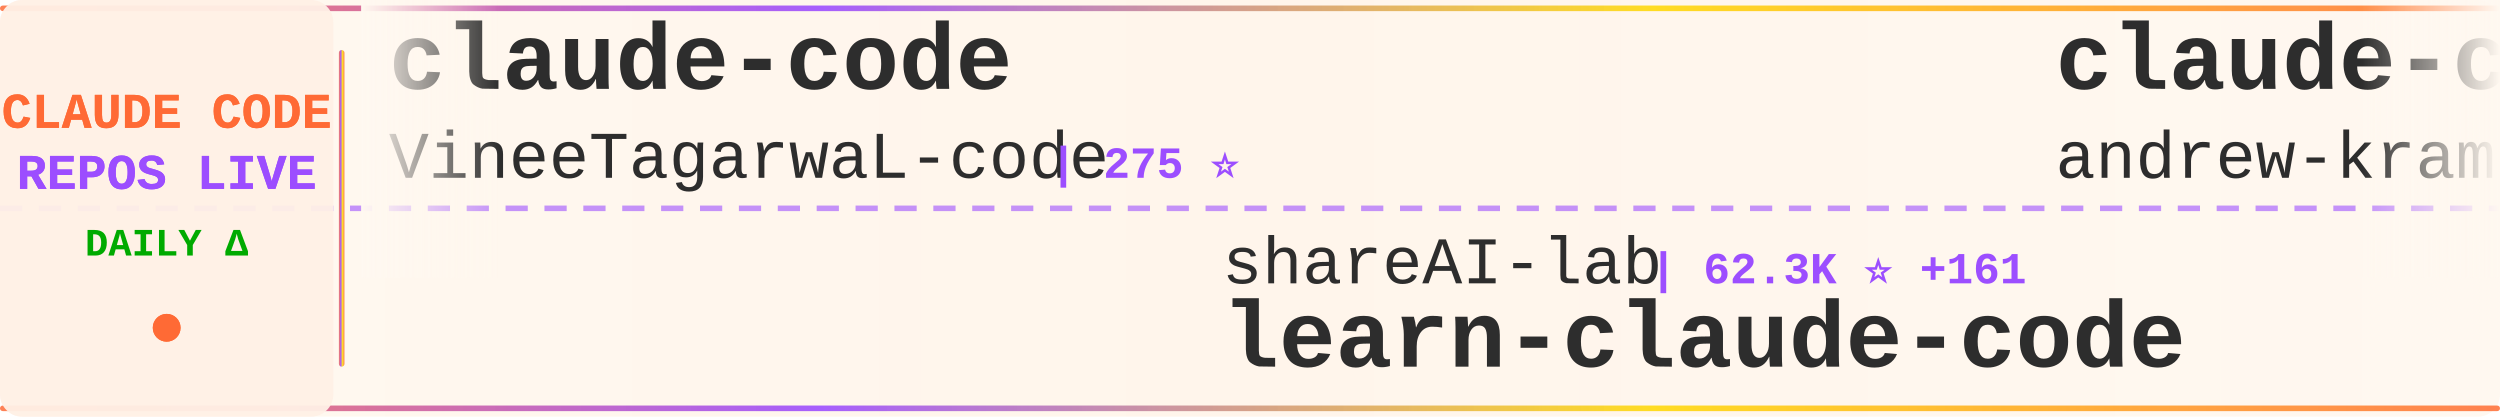
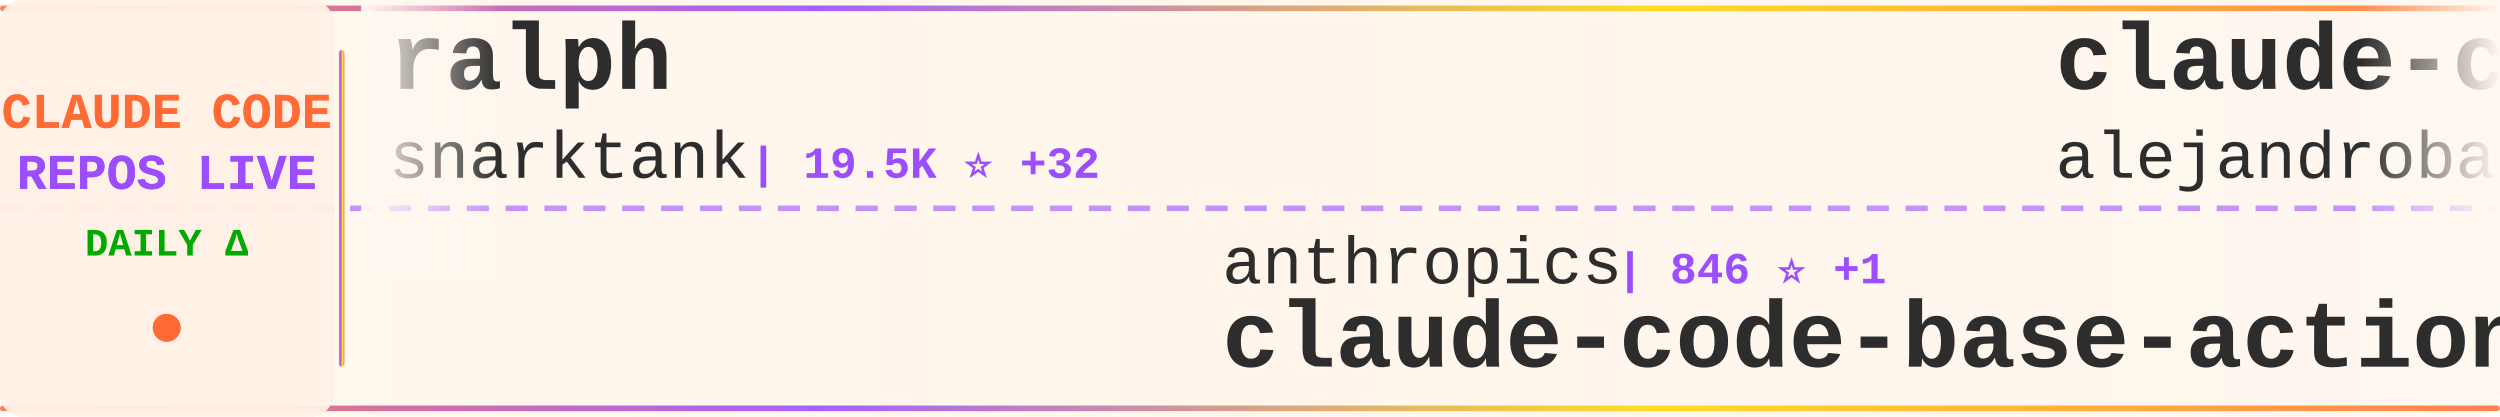
<svg xmlns="http://www.w3.org/2000/svg" width="900" height="150">
  <defs>
    <linearGradient id="tickerBg" x1="0%" y1="0%" x2="100%" y2="0%">
      <stop offset="0%" style="stop-color:#fff8f0;stop-opacity:0.98" />
      <stop offset="50%" style="stop-color:#fff5eb;stop-opacity:1" />
      <stop offset="100%" style="stop-color:#fff8f0;stop-opacity:0.98" />
    </linearGradient>
    <linearGradient id="borderGrad" x1="0%" y1="0%" x2="100%" y2="0%">
      <stop offset="0%" style="stop-color:#FF6B35;stop-opacity:0.85">
        <animate attributeName="stop-opacity" values="0.85;1;0.85" dur="2s" repeatCount="indefinite" />
      </stop>
      <stop offset="33%" style="stop-color:#9C4EFF;stop-opacity:0.9">
        <animate attributeName="stop-opacity" values="0.9;1;0.9" dur="2.2s" repeatCount="indefinite" />
      </stop>
      <stop offset="66%" style="stop-color:#FFD700;stop-opacity:0.85">
        <animate attributeName="stop-opacity" values="0.85;1;0.85" dur="1.8s" repeatCount="indefinite" />
      </stop>
      <stop offset="100%" style="stop-color:#FF6B35;stop-opacity:0.85">
        <animate attributeName="stop-opacity" values="0.85;1;0.85" dur="2s" repeatCount="indefinite" />
      </stop>
    </linearGradient>
    <filter id="textGlow">
      <feGaussianBlur stdDeviation="0.15" result="coloredBlur" />
      <feMerge>
        <feMergeNode in="coloredBlur" />
        <feMergeNode in="SourceGraphic" />
      </feMerge>
    </filter>
    <filter id="metricGlow">
      <feGaussianBlur stdDeviation="0.2" result="coloredBlur" />
      <feMerge>
        <feMergeNode in="coloredBlur" />
        <feMergeNode in="SourceGraphic" />
      </feMerge>
    </filter>
    <linearGradient id="leftFade" x1="0%" y1="0%" x2="100%" y2="0%">
      <stop offset="0%" style="stop-color:#fff8f0;stop-opacity:1" />
      <stop offset="100%" style="stop-color:#fff8f0;stop-opacity:0" />
    </linearGradient>
    <linearGradient id="rightFade" x1="0%" y1="0%" x2="100%" y2="0%">
      <stop offset="0%" style="stop-color:#fff8f0;stop-opacity:0" />
      <stop offset="100%" style="stop-color:#fff8f0;stop-opacity:1" />
    </linearGradient>
  </defs>
  <rect width="900" height="150" fill="url(#tickerBg)" rx="8" />
  <rect x="0" y="2" width="900" height="2" fill="url(#borderGrad)" rx="1" />
  <rect x="0" y="146" width="900" height="2" fill="url(#borderGrad)" rx="1" />
  <line x1="0" y1="75" x2="900" y2="75" stroke="#9C4EFF" stroke-width="2" stroke-dasharray="8 6" opacity="0.6" />
  <rect x="0" y="0" width="120" height="150" fill="#fff0e6" opacity="0.95" rx="8" />
  <text x="60" y="46" font-family="'Courier New', monospace" font-size="18" font-weight="bold" fill="#FF6B35" text-anchor="middle" filter="url(#textGlow)">
    CLAUDE CODE
  </text>
  <text x="60" y="68" font-family="'Courier New', monospace" font-size="18" font-weight="bold" fill="#9C4EFF" text-anchor="middle" filter="url(#textGlow)">
    REPOS LIVE
  </text>
  <text x="60" y="92" font-family="'Courier New', monospace" font-size="14" font-weight="bold" fill="#00aa00" text-anchor="middle">
    DAILY Δ
  </text>
  <circle cx="60" cy="118" r="5" fill="#FF6B35" filter="url(#metricGlow)">
    <animate attributeName="r" values="4;6;4" dur="1.5s" repeatCount="indefinite" />
    <animate attributeName="opacity" values="0.6;1;0.6" dur="1.5s" repeatCount="indefinite" />
  </circle>
  <rect x="122" y="18" width="2" height="114" fill="url(#borderGrad)" rx="1" />
  <clipPath id="tickerClip">
    <rect x="130" y="0" width="770" height="150" />
  </clipPath>
  <g clip-path="url(#tickerClip)">
    <g id="tickerItems">
      <animateTransform attributeName="transform" attributeType="XML" type="translate" from="0 0" to="-3000 0" dur="54s" repeatCount="indefinite" />
      <g transform="translate(0, 0)">
-         <text x="140" y="32" font-family="'Courier New', monospace" font-size="34" font-weight="bold" fill="#2d2d2d">claude-code</text>
-         <text x="140" y="64" font-family="'Courier New', monospace" font-size="24" font-weight="normal" fill="#2d2d2d" opacity="1.0">VineeTagarwaL-code</text>
-         <text x="378" y="64" font-family="'Courier New', monospace" font-size="16" font-weight="bold" fill="#9C4EFF"> | 275 ⭐</text>
+         <text x="140" y="32" font-family="'Courier New', monospace" font-size="34" font-weight="bold" fill="#2d2d2d">ralph</text>
+         <text x="140" y="64" font-family="'Courier New', monospace" font-size="24" font-weight="normal" fill="#2d2d2d" opacity="1.0">snarktank</text>
+         <text x="270" y="64" font-family="'Courier New', monospace" font-size="16" font-weight="bold" fill="#9C4EFF"> | 19.5K ⭐ +32</text>
      </g>
      <g transform="translate(300, 0)">
-         <text x="140" y="102" font-family="'Courier New', monospace" font-size="24" font-weight="normal" fill="#2d2d2d" opacity="1.0">shareAI-lab</text>
-         <text x="294" y="102" font-family="'Courier New', monospace" font-size="16" font-weight="bold" fill="#9C4EFF"> | 62.3K ⭐ +161</text>
-         <text x="140" y="132" font-family="'Courier New', monospace" font-size="34" font-weight="bold" fill="#2d2d2d">learn-claude-code</text>
+         <text x="140" y="102" font-family="'Courier New', monospace" font-size="24" font-weight="normal" fill="#2d2d2d" opacity="1.0">anthropics</text>
+         <text x="282" y="102" font-family="'Courier New', monospace" font-size="16" font-weight="bold" fill="#9C4EFF"> | 846 ⭐ +1</text>
+         <text x="140" y="132" font-family="'Courier New', monospace" font-size="34" font-weight="bold" fill="#2d2d2d">claude-code-base-action</text>
      </g>
      <g transform="translate(600, 0)">
-         <text x="140" y="32" font-family="'Courier New', monospace" font-size="34" font-weight="bold" fill="#2d2d2d">claude-code-source-build</text>
-         <text x="140" y="64" font-family="'Courier New', monospace" font-size="24" font-weight="normal" fill="#2d2d2d" opacity="1.0">andrew-kramer-inno</text>
-         <text x="378" y="64" font-family="'Courier New', monospace" font-size="16" font-weight="bold" fill="#9C4EFF"> | 590 ⭐</text>
+         <text x="140" y="32" font-family="'Courier New', monospace" font-size="34" font-weight="bold" fill="#2d2d2d">claude-code-from-source</text>
+         <text x="140" y="64" font-family="'Courier New', monospace" font-size="24" font-weight="normal" fill="#2d2d2d" opacity="1.0">alejandrobalderas</text>
+         <text x="366" y="64" font-family="'Courier New', monospace" font-size="16" font-weight="bold" fill="#9C4EFF"> | 2.1K ⭐ +7</text>
      </g>
      <g transform="translate(900, 0)">
        <text x="140" y="102" font-family="'Courier New', monospace" font-size="24" font-weight="normal" fill="#2d2d2d" opacity="1.0">freestylefly</text>
        <text x="306" y="102" font-family="'Courier New', monospace" font-size="16" font-weight="bold" fill="#9C4EFF"> | 125 ⭐</text>
        <text x="140" y="132" font-family="'Courier New', monospace" font-size="34" font-weight="bold" fill="#2d2d2d">claude-code</text>
      </g>
      <g transform="translate(1200, 0)">
-         <text x="140" y="32" font-family="'Courier New', monospace" font-size="34" font-weight="bold" fill="#2d2d2d">claude-code-tudou</text>
-         <text x="140" y="64" font-family="'Courier New', monospace" font-size="24" font-weight="normal" fill="#2d2d2d" opacity="1.0">AICoderTudou</text>
-         <text x="306" y="64" font-family="'Courier New', monospace" font-size="16" font-weight="bold" fill="#9C4EFF"> | 501 ⭐</text>
+         <text x="140" y="32" font-family="'Courier New', monospace" font-size="34" font-weight="bold" fill="#2d2d2d">my-claude-code-setup</text>
+         <text x="140" y="64" font-family="'Courier New', monospace" font-size="24" font-weight="normal" fill="#2d2d2d" opacity="1.0">centminmod</text>
+         <text x="282" y="64" font-family="'Courier New', monospace" font-size="16" font-weight="bold" fill="#9C4EFF"> | 2.3K ⭐ +2</text>
      </g>
      <g transform="translate(1500, 0)">
-         <text x="140" y="102" font-family="'Courier New', monospace" font-size="24" font-weight="normal" fill="#2d2d2d" opacity="1.0">anthropics</text>
-         <text x="282" y="102" font-family="'Courier New', monospace" font-size="16" font-weight="bold" fill="#9C4EFF"> | 7.7K ⭐ +8</text>
-         <text x="140" y="132" font-family="'Courier New', monospace" font-size="34" font-weight="bold" fill="#2d2d2d">claude-code-action</text>
+         <text x="140" y="102" font-family="'Courier New', monospace" font-size="24" font-weight="normal" fill="#2d2d2d" opacity="1.0">carlvellotti</text>
+         <text x="306" y="102" font-family="'Courier New', monospace" font-size="16" font-weight="bold" fill="#9C4EFF"> | 2.0K ⭐ +4</text>
+         <text x="140" y="132" font-family="'Courier New', monospace" font-size="34" font-weight="bold" fill="#2d2d2d">claude-code-pm-course</text>
      </g>
      <g transform="translate(1800, 0)">
-         <text x="140" y="32" font-family="'Courier New', monospace" font-size="34" font-weight="bold" fill="#2d2d2d">claude-code-rust</text>
-         <text x="140" y="64" font-family="'Courier New', monospace" font-size="24" font-weight="normal" fill="#2d2d2d" opacity="1.0">lorryjovens-hub</text>
-         <text x="342" y="64" font-family="'Courier New', monospace" font-size="16" font-weight="bold" fill="#9C4EFF"> | 1.6K ⭐ +2</text>
+         <text x="140" y="32" font-family="'Courier New', monospace" font-size="34" font-weight="bold" fill="#2d2d2d">claude-code-action</text>
+         <text x="140" y="64" font-family="'Courier New', monospace" font-size="24" font-weight="normal" fill="#2d2d2d" opacity="1.0">anthropics</text>
+         <text x="282" y="64" font-family="'Courier New', monospace" font-size="16" font-weight="bold" fill="#9C4EFF"> | 7.7K ⭐ +18</text>
      </g>
      <g transform="translate(2100, 0)">
-         <text x="140" y="102" font-family="'Courier New', monospace" font-size="24" font-weight="normal" fill="#2d2d2d" opacity="1.0">snarktank</text>
-         <text x="270" y="102" font-family="'Courier New', monospace" font-size="16" font-weight="bold" fill="#9C4EFF"> | 19.5K ⭐ +39</text>
-         <text x="140" y="132" font-family="'Courier New', monospace" font-size="34" font-weight="bold" fill="#2d2d2d">ralph</text>
+         <text x="140" y="102" font-family="'Courier New', monospace" font-size="24" font-weight="normal" fill="#2d2d2d" opacity="1.0">shareAI-lab</text>
+         <text x="294" y="102" font-family="'Courier New', monospace" font-size="16" font-weight="bold" fill="#9C4EFF"> | 62.3K ⭐ +156</text>
+         <text x="140" y="132" font-family="'Courier New', monospace" font-size="34" font-weight="bold" fill="#2d2d2d">learn-claude-code</text>
      </g>
      <g transform="translate(2400, 0)">
-         <text x="140" y="32" font-family="'Courier New', monospace" font-size="34" font-weight="bold" fill="#2d2d2d">claude-code-workflows</text>
-         <text x="140" y="64" font-family="'Courier New', monospace" font-size="24" font-weight="normal" fill="#2d2d2d" opacity="1.0">OneRedOak</text>
-         <text x="270" y="64" font-family="'Courier New', monospace" font-size="16" font-weight="bold" fill="#9C4EFF"> | 3.8K ⭐</text>
+         <text x="140" y="32" font-family="'Courier New', monospace" font-size="34" font-weight="bold" fill="#2d2d2d">claude-code-system-promp...</text>
+         <text x="140" y="64" font-family="'Courier New', monospace" font-size="24" font-weight="normal" fill="#2d2d2d" opacity="1.0">Piebald-AI</text>
+         <text x="282" y="64" font-family="'Courier New', monospace" font-size="16" font-weight="bold" fill="#9C4EFF"> | 10.5K ⭐ +25</text>
      </g>
      <g transform="translate(2700, 0)">
-         <text x="140" y="102" font-family="'Courier New', monospace" font-size="24" font-weight="normal" fill="#2d2d2d" opacity="1.0">sugyan</text>
-         <text x="234" y="102" font-family="'Courier New', monospace" font-size="16" font-weight="bold" fill="#9C4EFF"> | 1.1K ⭐</text>
-         <text x="140" y="132" font-family="'Courier New', monospace" font-size="34" font-weight="bold" fill="#2d2d2d">claude-code-webui</text>
+         <text x="140" y="102" font-family="'Courier New', monospace" font-size="24" font-weight="normal" fill="#2d2d2d" opacity="1.0">JrCx7scC</text>
+         <text x="258" y="102" font-family="'Courier New', monospace" font-size="16" font-weight="bold" fill="#9C4EFF"> | 368 ⭐</text>
+         <text x="140" y="132" font-family="'Courier New', monospace" font-size="34" font-weight="bold" fill="#2d2d2d">claude-code-source</text>
      </g>
      <g transform="translate(3000, 0)">
-         <text x="140" y="32" font-family="'Courier New', monospace" font-size="34" font-weight="bold" fill="#2d2d2d">claude-code</text>
-         <text x="140" y="64" font-family="'Courier New', monospace" font-size="24" font-weight="normal" fill="#2d2d2d" opacity="1.0">VineeTagarwaL-code</text>
-         <text x="378" y="64" font-family="'Courier New', monospace" font-size="16" font-weight="bold" fill="#9C4EFF"> | 275 ⭐</text>
+         <text x="140" y="32" font-family="'Courier New', monospace" font-size="34" font-weight="bold" fill="#2d2d2d">ralph</text>
+         <text x="140" y="64" font-family="'Courier New', monospace" font-size="24" font-weight="normal" fill="#2d2d2d" opacity="1.0">snarktank</text>
+         <text x="270" y="64" font-family="'Courier New', monospace" font-size="16" font-weight="bold" fill="#9C4EFF"> | 19.5K ⭐ +32</text>
      </g>
      <g transform="translate(3300, 0)">
-         <text x="140" y="102" font-family="'Courier New', monospace" font-size="24" font-weight="normal" fill="#2d2d2d" opacity="1.0">shareAI-lab</text>
-         <text x="294" y="102" font-family="'Courier New', monospace" font-size="16" font-weight="bold" fill="#9C4EFF"> | 62.3K ⭐ +161</text>
-         <text x="140" y="132" font-family="'Courier New', monospace" font-size="34" font-weight="bold" fill="#2d2d2d">learn-claude-code</text>
+         <text x="140" y="102" font-family="'Courier New', monospace" font-size="24" font-weight="normal" fill="#2d2d2d" opacity="1.0">anthropics</text>
+         <text x="282" y="102" font-family="'Courier New', monospace" font-size="16" font-weight="bold" fill="#9C4EFF"> | 846 ⭐ +1</text>
+         <text x="140" y="132" font-family="'Courier New', monospace" font-size="34" font-weight="bold" fill="#2d2d2d">claude-code-base-action</text>
      </g>
      <g transform="translate(3600, 0)">
-         <text x="140" y="32" font-family="'Courier New', monospace" font-size="34" font-weight="bold" fill="#2d2d2d">claude-code-source-build</text>
-         <text x="140" y="64" font-family="'Courier New', monospace" font-size="24" font-weight="normal" fill="#2d2d2d" opacity="1.0">andrew-kramer-inno</text>
-         <text x="378" y="64" font-family="'Courier New', monospace" font-size="16" font-weight="bold" fill="#9C4EFF"> | 590 ⭐</text>
+         <text x="140" y="32" font-family="'Courier New', monospace" font-size="34" font-weight="bold" fill="#2d2d2d">claude-code-from-source</text>
+         <text x="140" y="64" font-family="'Courier New', monospace" font-size="24" font-weight="normal" fill="#2d2d2d" opacity="1.0">alejandrobalderas</text>
+         <text x="366" y="64" font-family="'Courier New', monospace" font-size="16" font-weight="bold" fill="#9C4EFF"> | 2.1K ⭐ +7</text>
      </g>
      <g transform="translate(3900, 0)">
        <text x="140" y="102" font-family="'Courier New', monospace" font-size="24" font-weight="normal" fill="#2d2d2d" opacity="1.0">freestylefly</text>
        <text x="306" y="102" font-family="'Courier New', monospace" font-size="16" font-weight="bold" fill="#9C4EFF"> | 125 ⭐</text>
        <text x="140" y="132" font-family="'Courier New', monospace" font-size="34" font-weight="bold" fill="#2d2d2d">claude-code</text>
      </g>
    </g>
  </g>
  <rect x="130" y="0" width="50" height="100" fill="url(#leftFade)" />
  <rect x="850" y="0" width="50" height="100" fill="url(#rightFade)" />
</svg>
